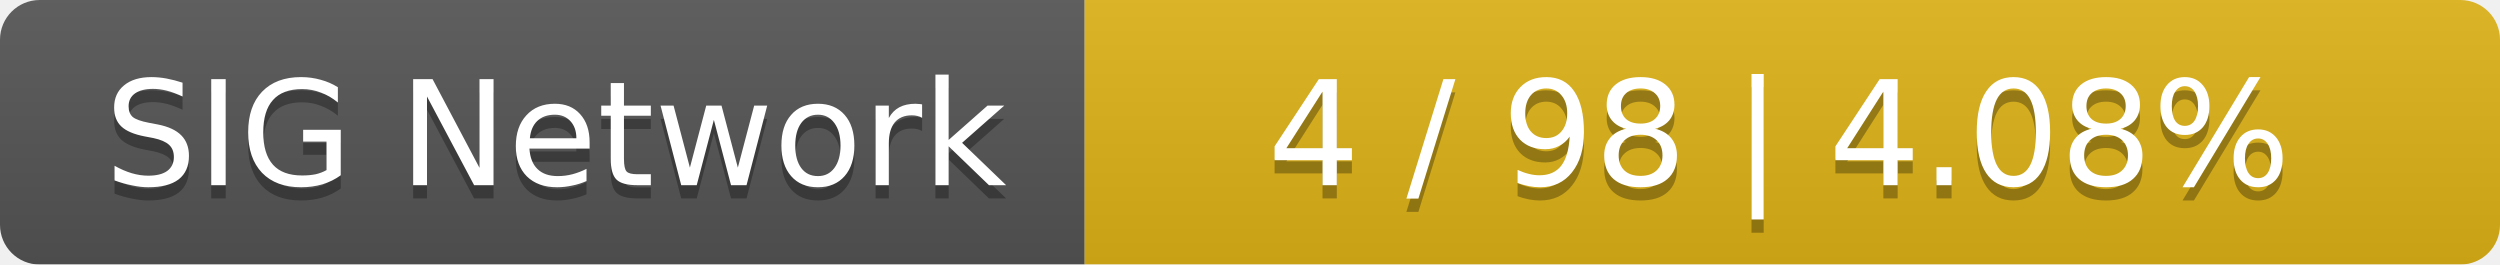
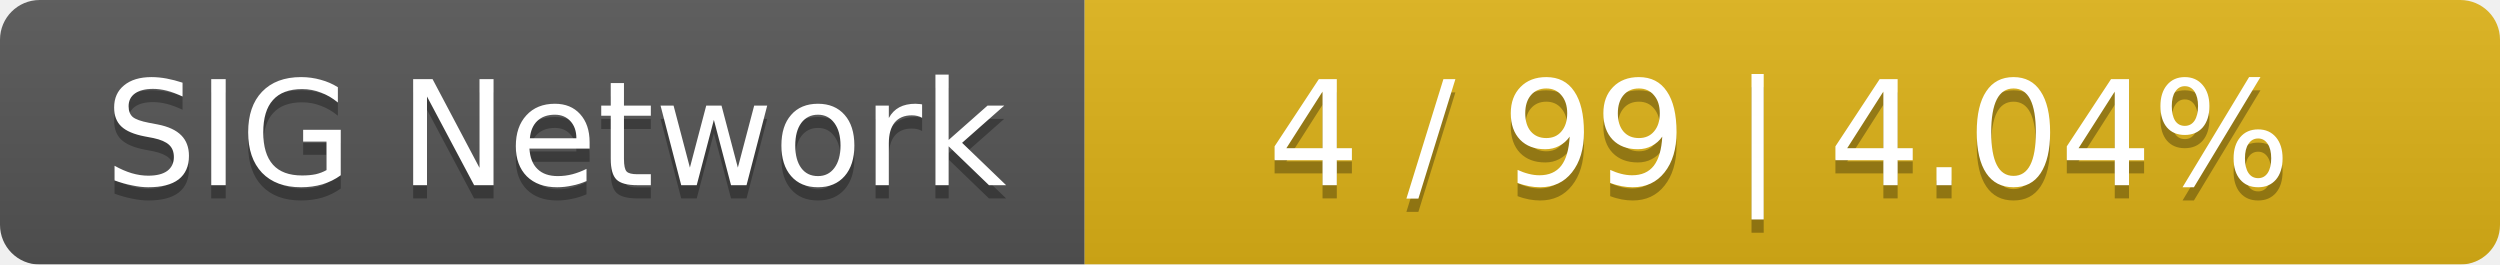
<svg xmlns="http://www.w3.org/2000/svg" width="189" height="20">
  <linearGradient id="smooth" x2="0" y2="100%">
    <stop offset="0" stop-color="#bbb" stop-opacity=".1" />
    <stop offset="1" stop-opacity=".1" />
  </linearGradient>
  <mask id="round">
    <rect width="189" height="20" rx="3" fill="#fff" />
  </mask>
  <g mask="url(#round)">
    <rect width="82" height="20" fill="#555" />
    <rect x="82" width="107" height="20" fill="#dfb317" />
    <rect width="189" height="20" fill="url(#smooth)" />
  </g>
  <g fill="#fff" text-anchor="middle" font-family="DejaVu Sans,Verdana,Geneva,sans-serif" font-size="11">
    <text x="42" y="15" fill="#010101" fill-opacity=".3">SIG Network</text>
    <text x="42" y="14">SIG Network</text>
-     <text x="134.5" y="15" fill="#010101" fill-opacity=".3">4 / 98    |    4.08%</text>
-     <text x="134.5" y="14">4 / 98    |    4.08%</text>
+     <text x="134.5" y="15" fill="#010101" fill-opacity=".3">4 / 99    |    4.04%</text>
+     <text x="134.5" y="14">4 / 99    |    4.04%</text>
  </g>
</svg>
